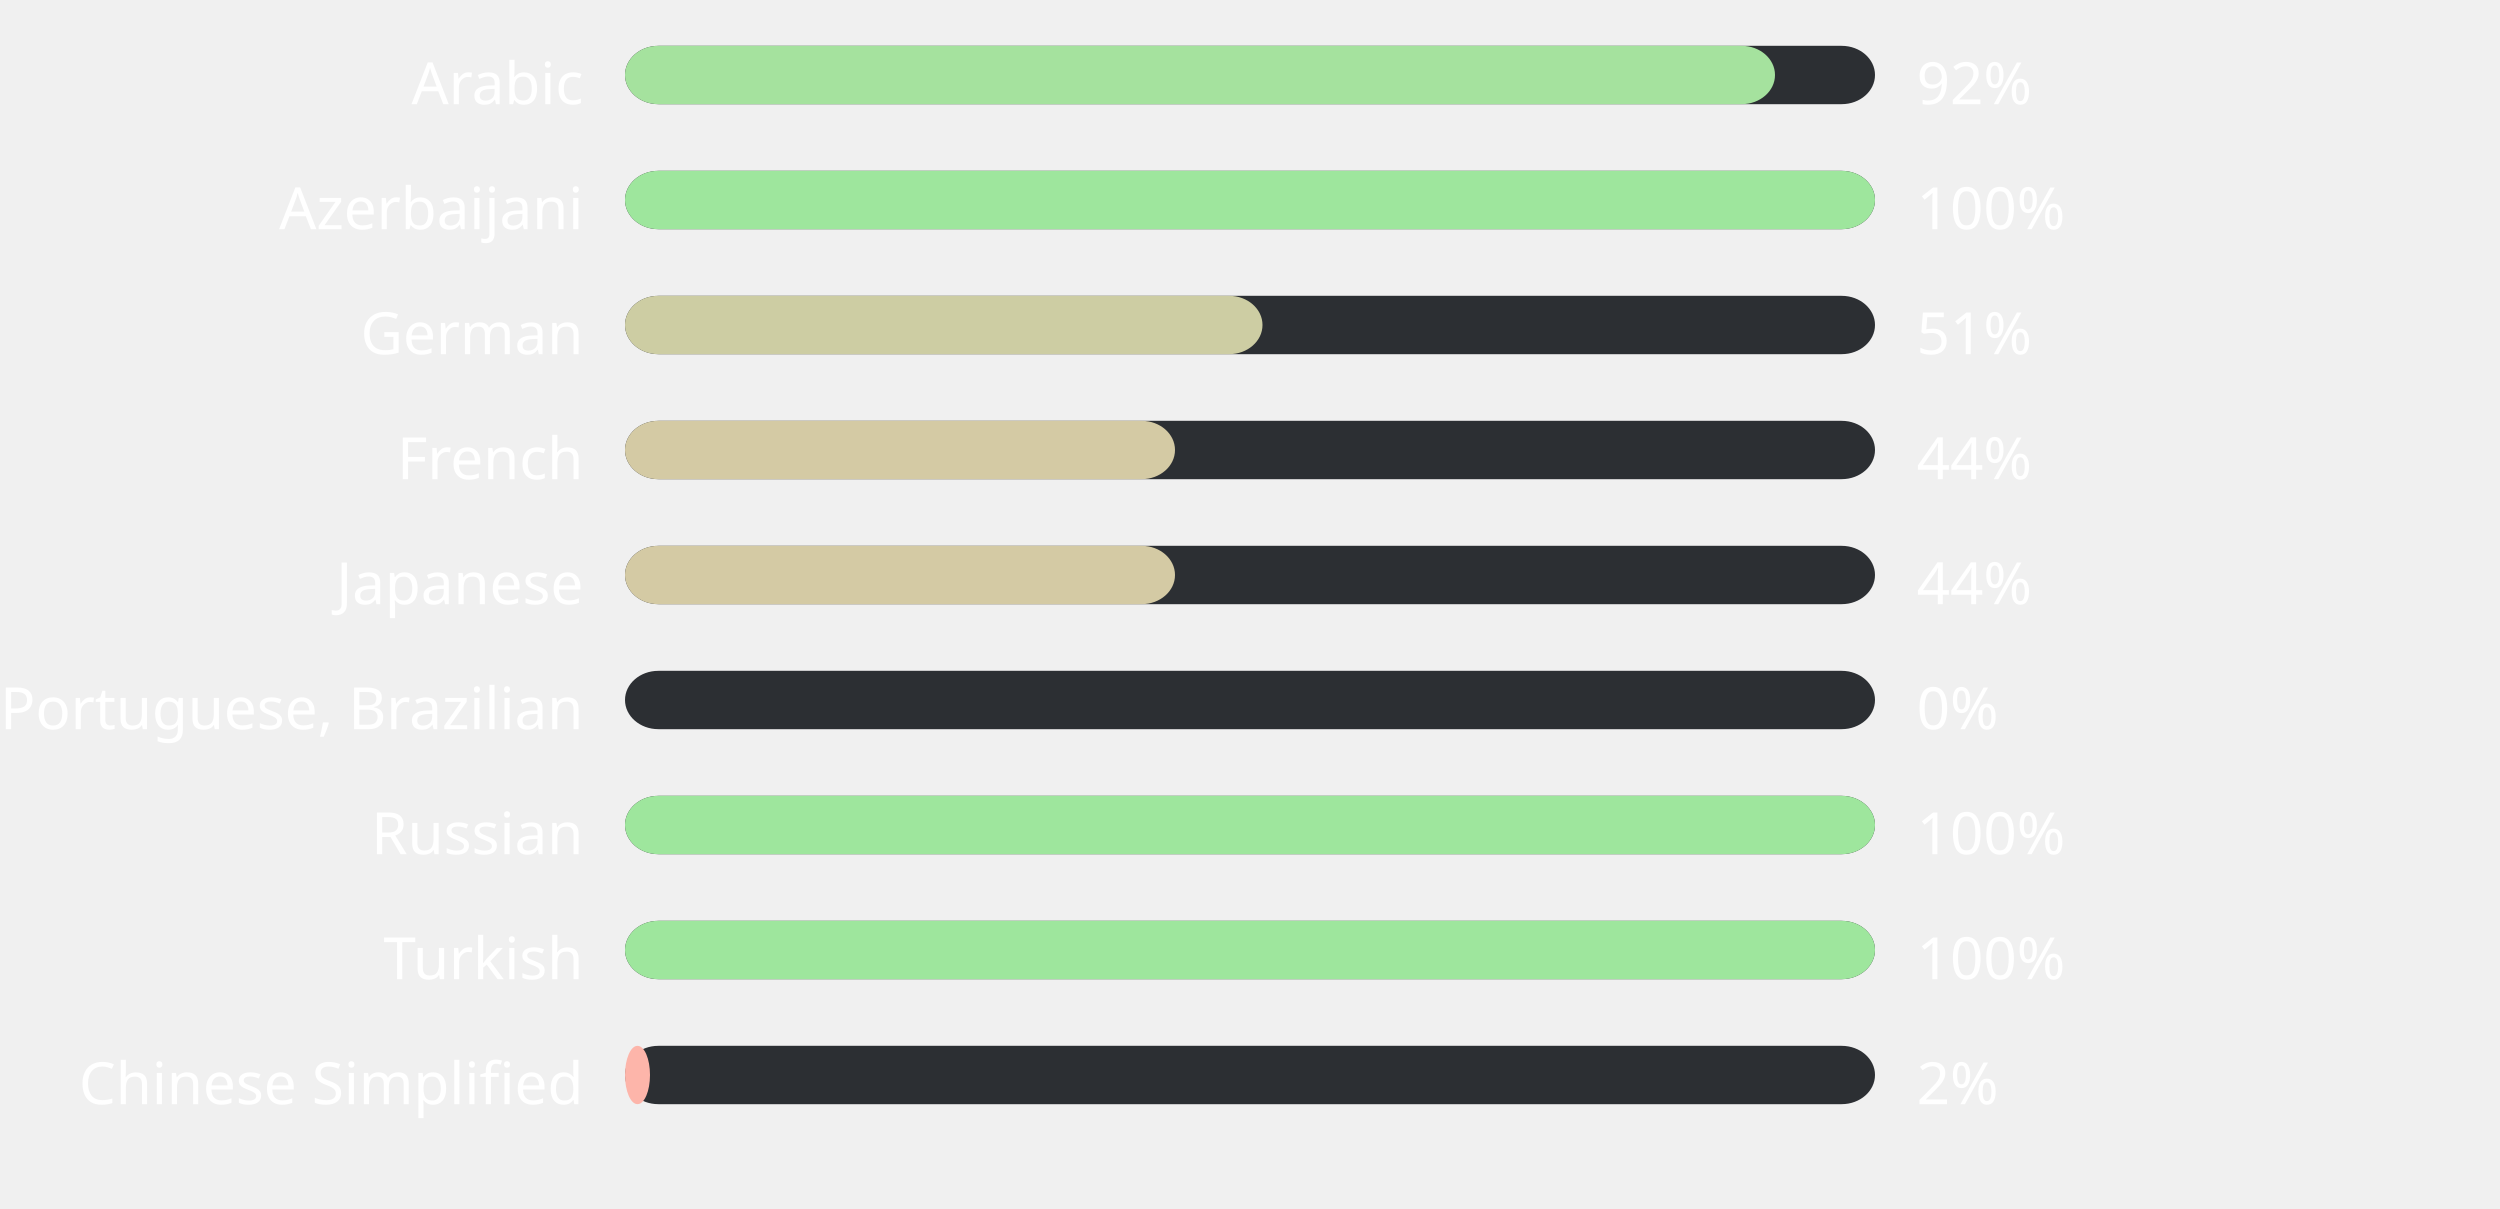
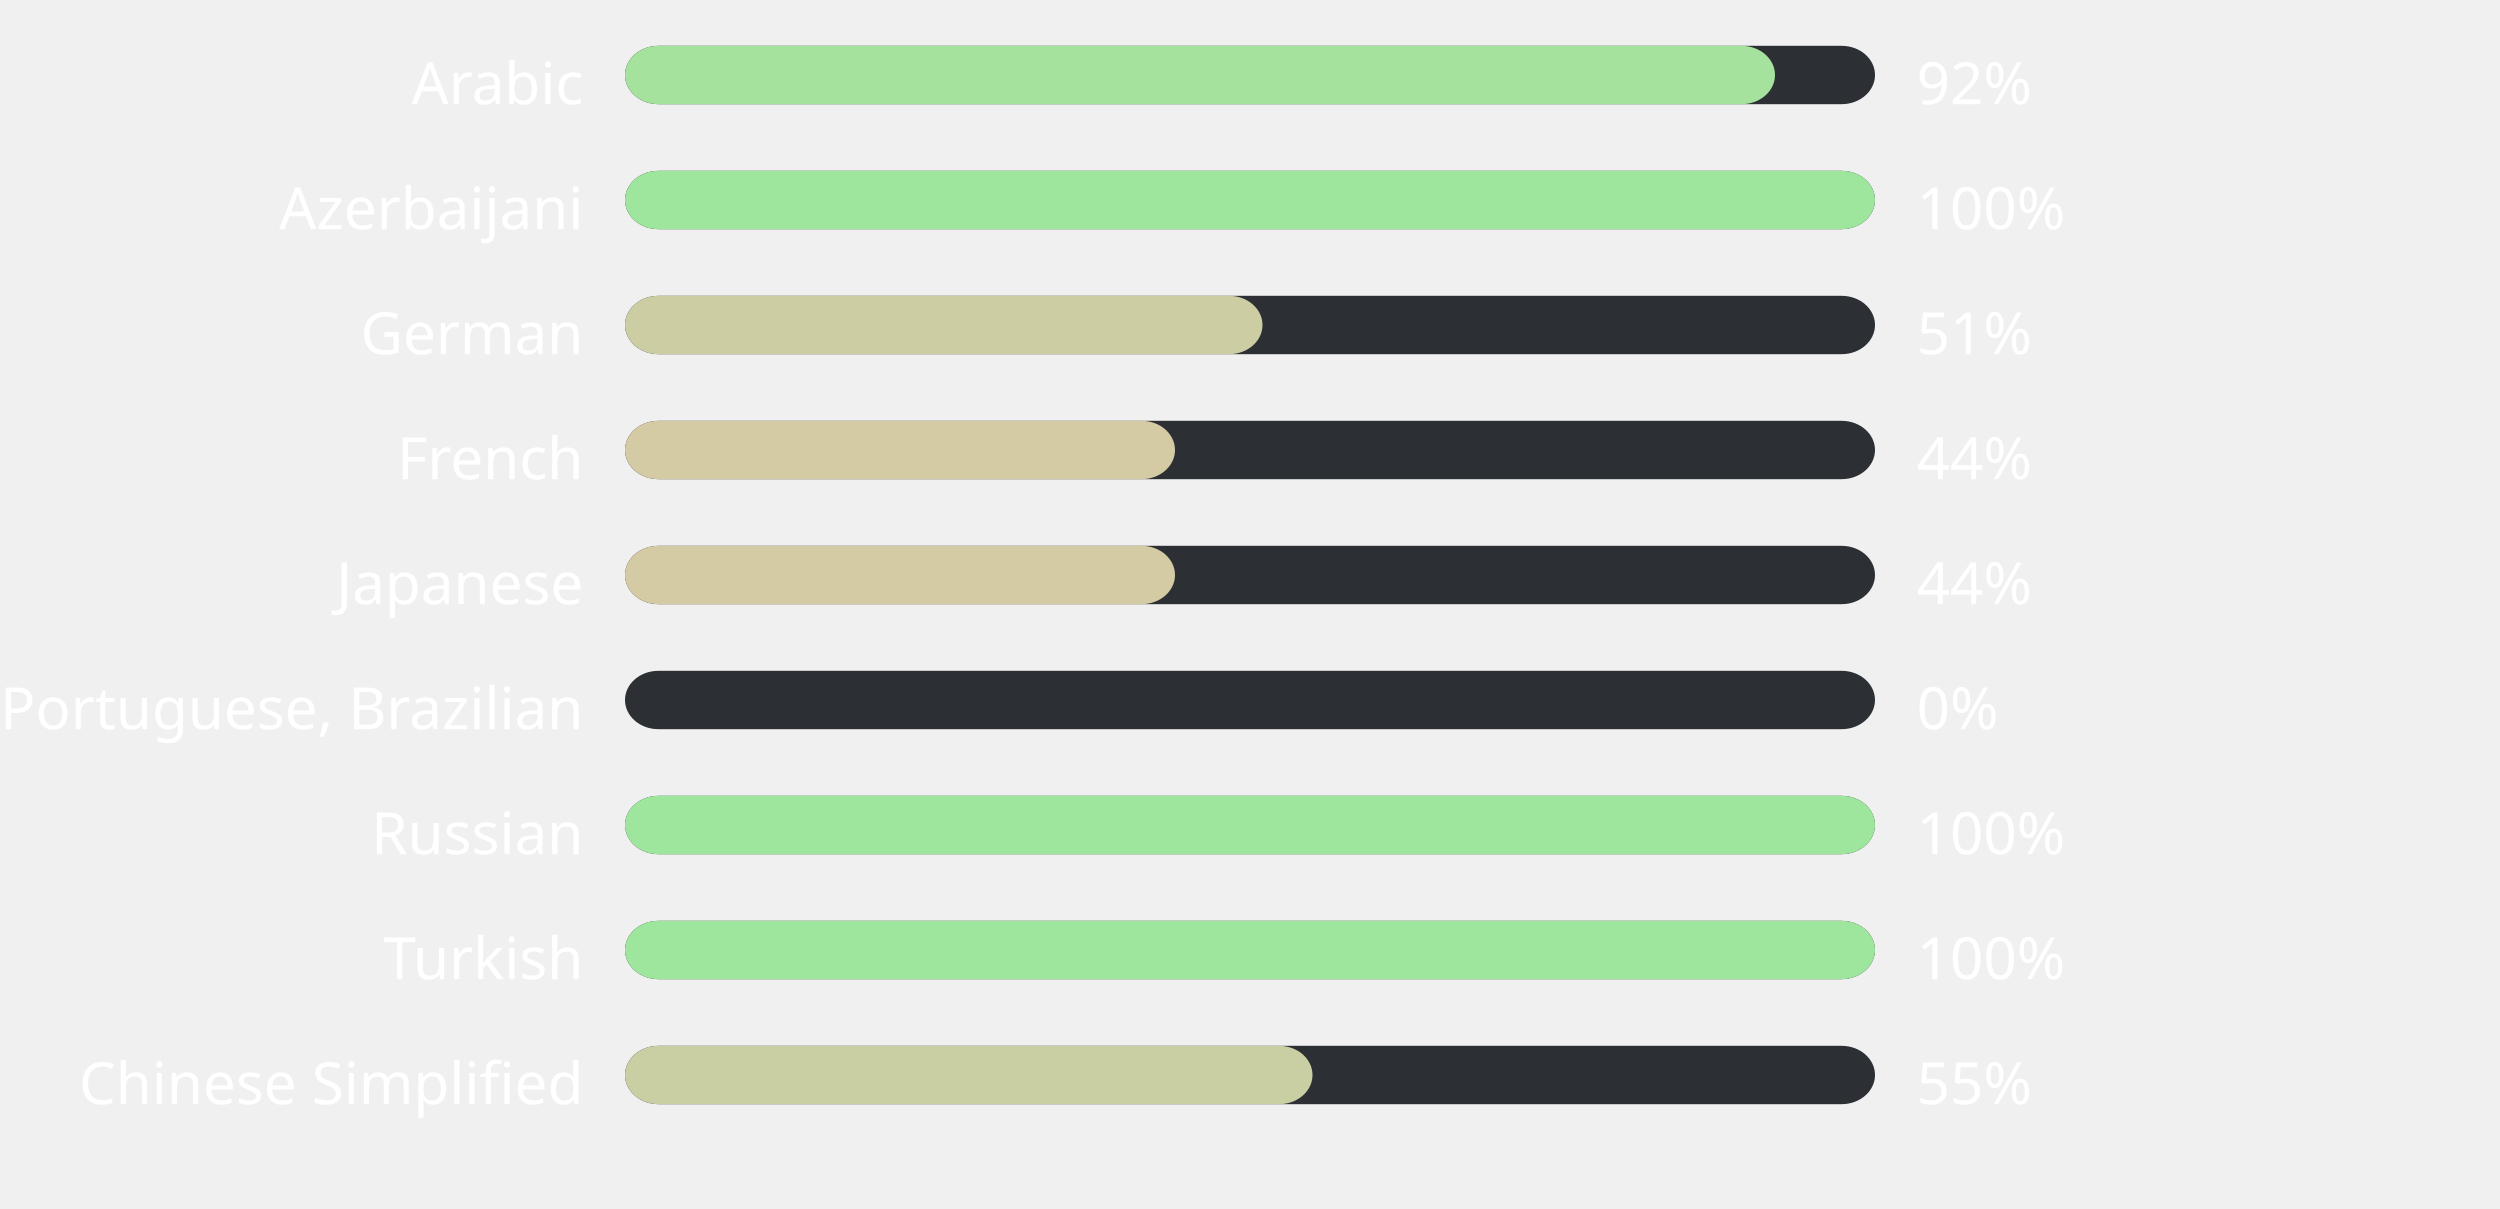
<svg xmlns="http://www.w3.org/2000/svg" width="600" height="290" style="background:#00000000">
  <style>text { font-family: sans-serif; font-size: 14px; fill: #ffffff; }</style>
  <text x="140" y="25" text-anchor="end">Arabic</text>
  <rect x="150" y="11" width="300" height="14" fill="#2C2F33" rx="8" ry="8" />
  <rect x="150" y="11" width="276" height="14" fill="#a5e29e" rx="8" ry="8" />
  <text x="460" y="25" text-anchor="start">92%</text>
  <text x="140" y="55" text-anchor="end">Azerbaijani</text>
  <rect x="150" y="41" width="300" height="14" fill="#2C2F33" rx="8" ry="8" />
  <rect x="150" y="41" width="300" height="14" fill="#9ee69d" rx="8" ry="8" />
  <text x="460" y="55" text-anchor="start">100%</text>
  <text x="140" y="85" text-anchor="end">German</text>
  <rect x="150" y="71" width="300" height="14" fill="#2C2F33" rx="8" ry="8" />
  <rect x="150" y="71" width="153" height="14" fill="#cdcda3" rx="8" ry="8" />
  <text x="460" y="85" text-anchor="start">51%</text>
  <text x="140" y="115" text-anchor="end">French</text>
  <rect x="150" y="101" width="300" height="14" fill="#2C2F33" rx="8" ry="8" />
  <rect x="150" y="101" width="132" height="14" fill="#d4caa4" rx="8" ry="8" />
  <text x="460" y="115" text-anchor="start">44%</text>
  <text x="140" y="145" text-anchor="end">Japanese</text>
  <rect x="150" y="131" width="300" height="14" fill="#2C2F33" rx="8" ry="8" />
  <rect x="150" y="131" width="132" height="14" fill="#d4caa4" rx="8" ry="8" />
  <text x="460" y="145" text-anchor="start">44%</text>
  <text x="140" y="175" text-anchor="end">Portuguese, Brazilian</text>
  <rect x="150" y="161" width="300" height="14" fill="#2C2F33" rx="8" ry="8" />
  <rect x="150" y="161" width="0" height="14" fill="#ffb4ab" rx="8" ry="8" />
  <text x="460" y="175" text-anchor="start">0%</text>
  <text x="140" y="205" text-anchor="end">Russian</text>
  <rect x="150" y="191" width="300" height="14" fill="#2C2F33" rx="8" ry="8" />
  <rect x="150" y="191" width="300" height="14" fill="#9ee69d" rx="8" ry="8" />
  <text x="460" y="205" text-anchor="start">100%</text>
  <text x="140" y="235" text-anchor="end">Turkish</text>
  <rect x="150" y="221" width="300" height="14" fill="#2C2F33" rx="8" ry="8" />
  <rect x="150" y="221" width="300" height="14" fill="#9ee69d" rx="8" ry="8" />
  <text x="460" y="235" text-anchor="start">100%</text>
  <text x="140" y="265" text-anchor="end">Chinese Simplified</text>
  <rect x="150" y="251" width="300" height="14" fill="#2C2F33" rx="8" ry="8" />
-   <rect x="150" y="251" width="6" height="14" fill="#fdb5aa" rx="8" ry="8" />
-   <text x="460" y="265" text-anchor="start">2%</text>
+   <rect x="150" y="251" width="165" height="14" fill="#c9cfa3" rx="8" ry="8" />
+   <text x="460" y="265" text-anchor="start">55%</text>
</svg>
